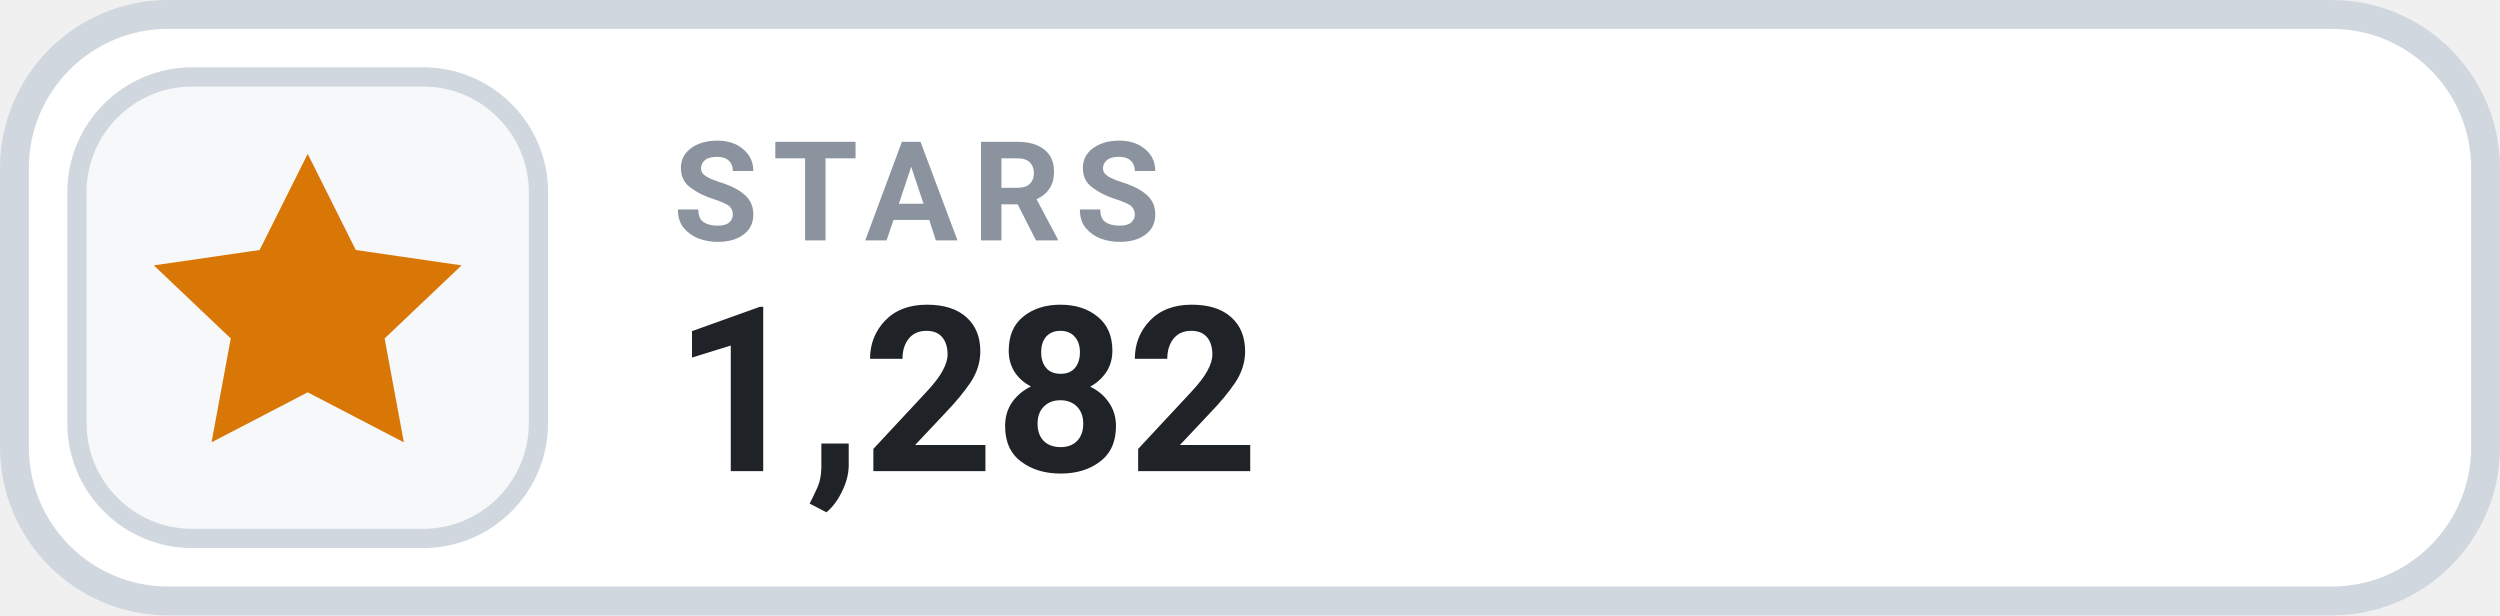
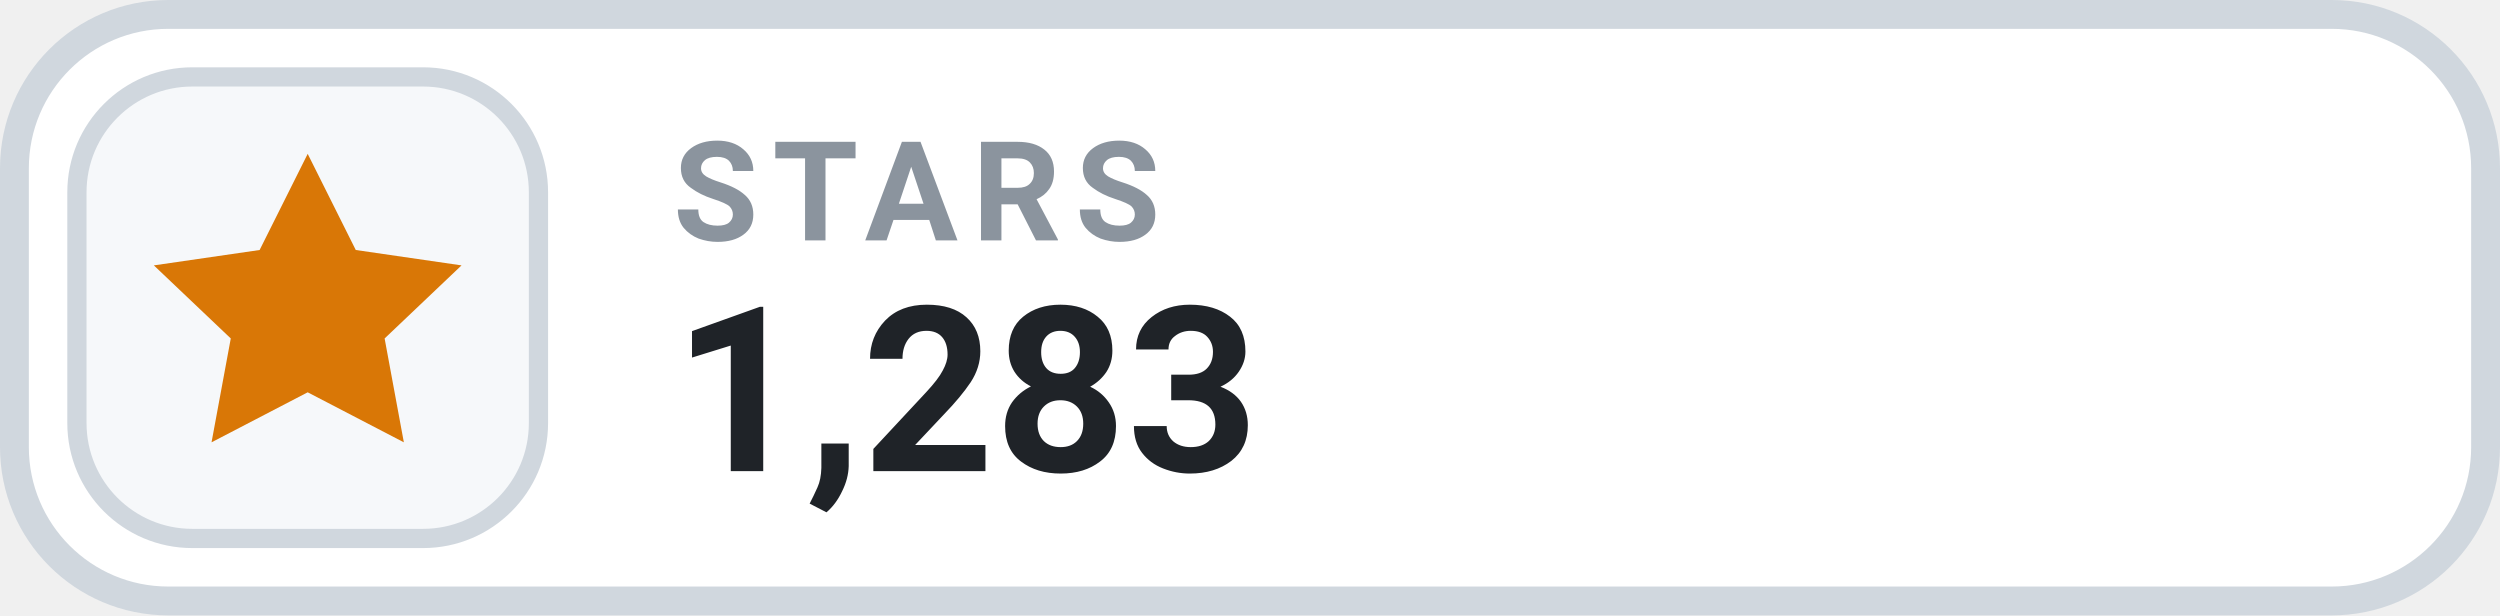
- <svg xmlns="http://www.w3.org/2000/svg" width="130" height="32" viewBox="0 0 130 32" role="img" aria-label="STARS 1,282">
+ <svg xmlns="http://www.w3.org/2000/svg" width="130" height="32" viewBox="0 0 130 32" role="img" aria-label="STARS 1,283">
  <rect x=".75" y=".75" width="128.5" height="30.5" rx="8" fill="#FFFFFF" stroke="#D0D7DE" stroke-width="1.5" />
  <rect x="4" y="4" width="24" height="24" rx="6" fill="#F6F8FA" stroke="#D0D7DE" stroke-width="1" />
  <g transform="translate(16 16)" style="color:#D97706;">
    <path d="M0 -8 l2.5 5 5.5 .8 -4 3.8 1 5.4 -5 -2.6 -5 2.6 1 -5.4 -4 -3.8 5.5 -.8 Z" fill="currentColor" />
  </g>
  <text x="35" y="12.5" fill="#8B949E" font-family="-apple-system,BlinkMacSystemFont,'Segoe UI',Roboto,Helvetica,Arial,sans-serif" font-size="7.2" font-weight="700" letter-spacing=".75">STARS</text>
-   <text x="35" y="24.5" fill="#1F2328" font-family="-apple-system,BlinkMacSystemFont,'Segoe UI',Roboto,Helvetica,Arial,sans-serif" font-size="12" font-weight="700">1,282</text>
+   <text x="35" y="24.5" fill="#1F2328" font-family="-apple-system,BlinkMacSystemFont,'Segoe UI',Roboto,Helvetica,Arial,sans-serif" font-size="12" font-weight="700">1,283</text>
</svg>
